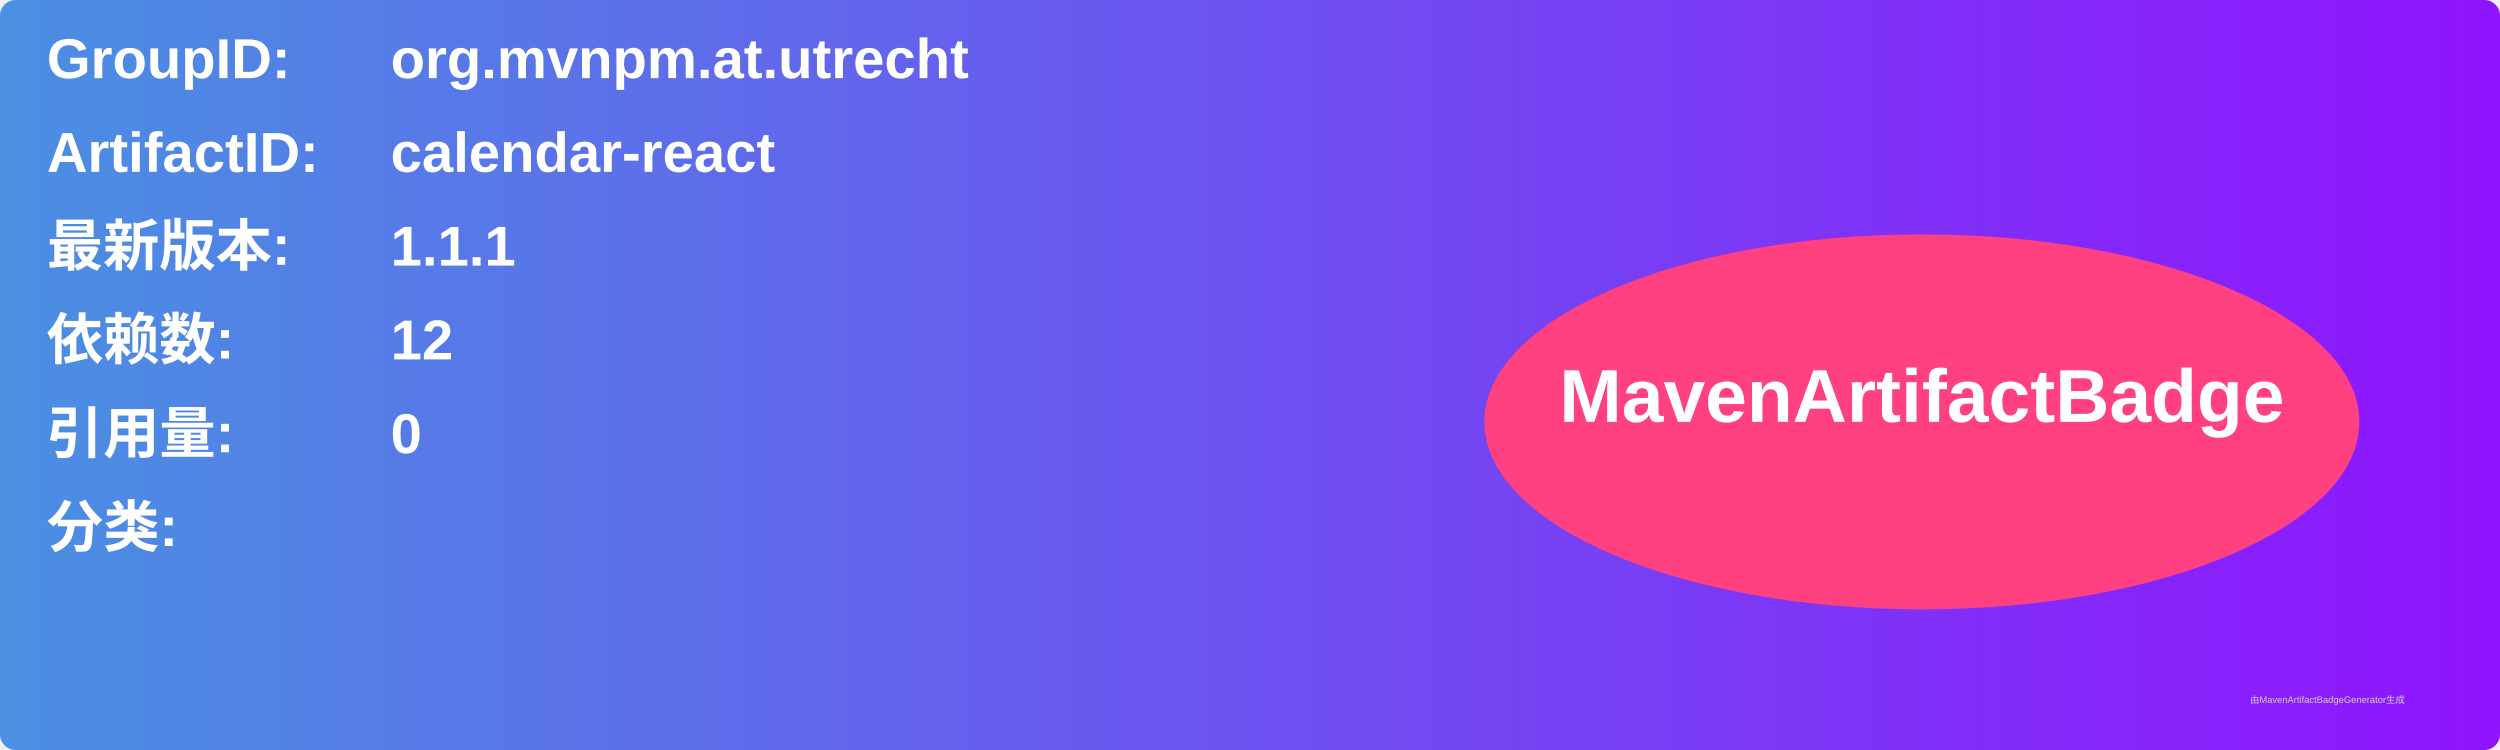
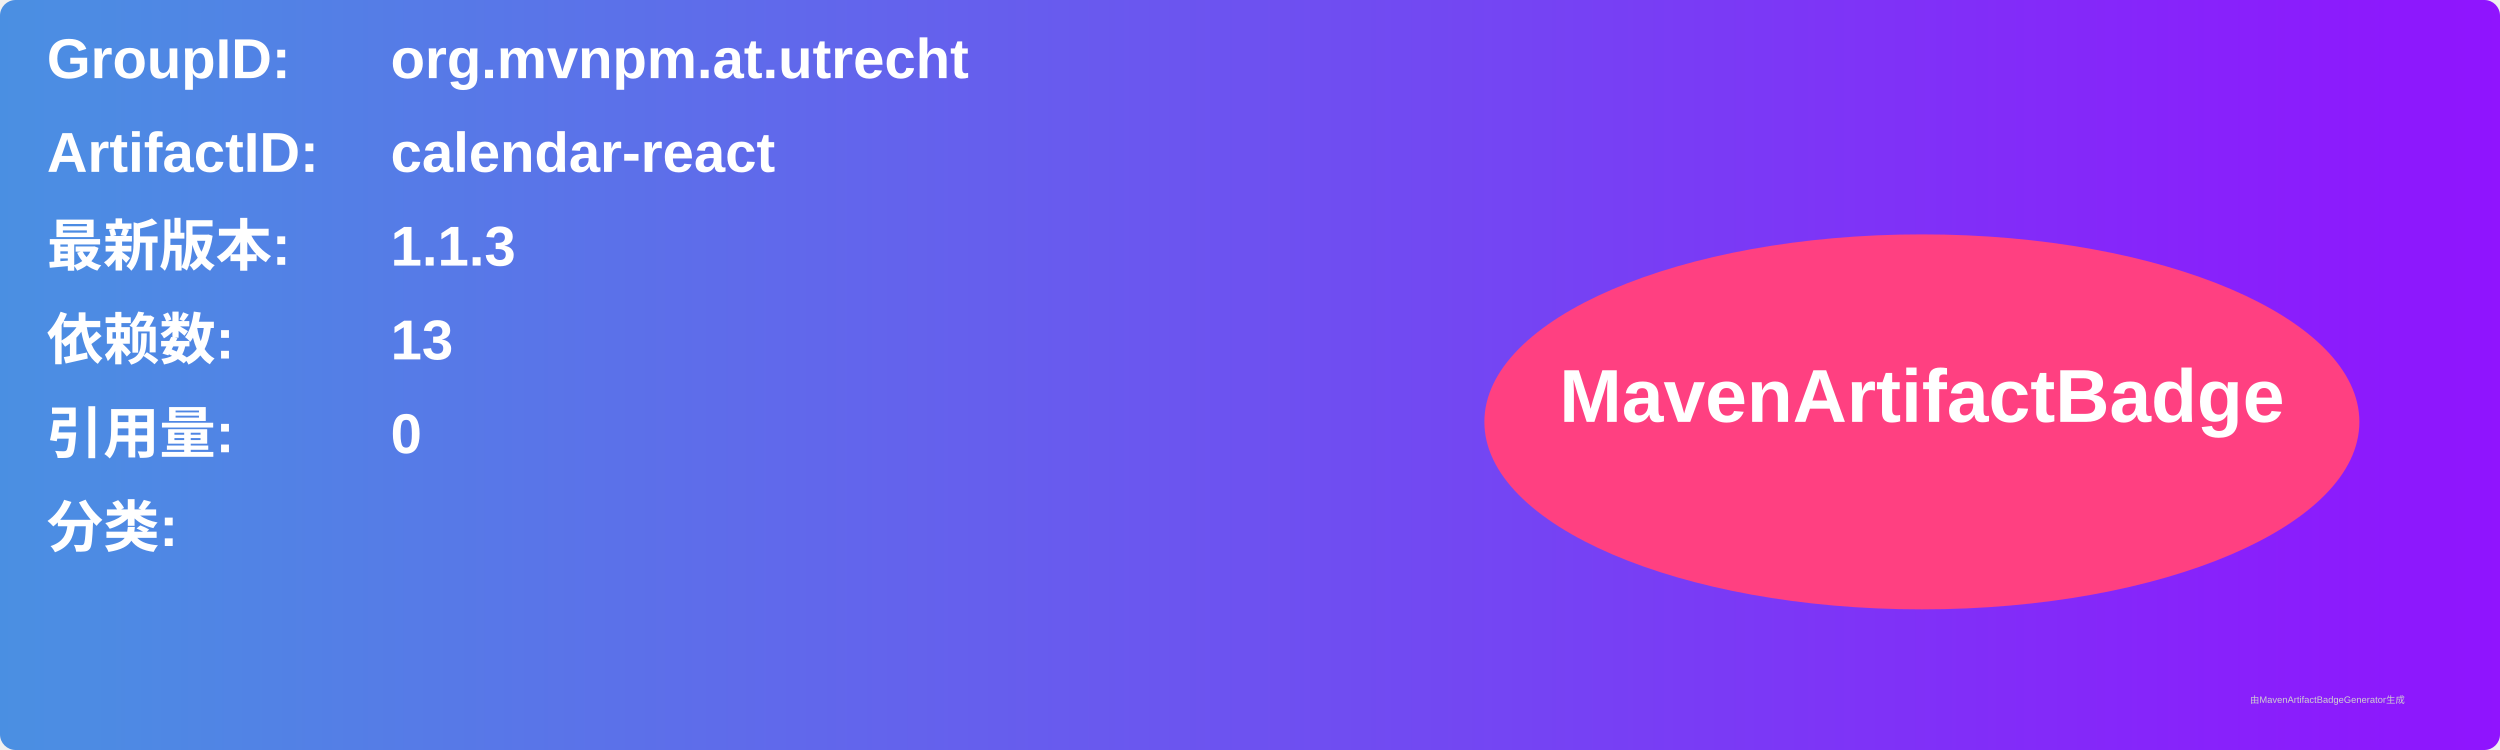
<svg xmlns="http://www.w3.org/2000/svg" width="800" height="240" viewBox="0 0 800 240">
  <linearGradient id="grad" x1="0%" y1="0%" x2="100%" y2="0%">
    <stop offset="0%" stop-color="#4a90e2" />
    <stop offset="100%" stop-color="#9013fe" />
  </linearGradient>
  <rect width="100%" height="100%" rx="5" ry="5" fill="url(#grad)" />
  <g transform="translate(15, 15)">
    <text x="0" y="10" font-family="Arial" font-size="18" fill="white" font-weight="bold" width="260">GroupID:</text>
    <text x="110" y="10" font-family="Arial" font-size="18" fill="white" font-weight="bold" width="460">org.mvnpm.at.utrecht</text>
    <text x="0" y="40" font-family="Arial" font-size="18" fill="white" font-weight="bold" width="260">ArtifactID:</text>
    <text x="110" y="40" font-family="Arial" font-size="18" fill="white" font-weight="bold" width="460">calendar-react</text>
    <text x="0" y="70" font-family="Arial" font-size="18" fill="white" font-weight="bold">最新版本:</text>
    <text x="110" y="70" font-family="Arial" font-size="18" fill="white" font-weight="bold">
-       <tspan font-weight="bold">1.1.1</tspan>
+       <tspan font-weight="bold">1.1.3</tspan>
    </text>
    <text x="0" y="100" font-family="Arial" font-size="18" fill="white" font-weight="bold">依赖数: </text>
    <text x="110" y="100" font-family="Arial" font-size="18" fill="white">
-       <tspan font-weight="bold">12</tspan>
+       <tspan font-weight="bold">13</tspan>
    </text>
    <text x="0" y="130" font-family="Arial" font-size="18" fill="white" font-weight="bold">引用量: </text>
    <text x="110" y="130" font-family="Arial" font-size="18" fill="white">
      <tspan font-weight="bold">0</tspan>
    </text>
    <text x="0" y="160" font-family="Arial" font-size="18" fill="white" font-weight="bold">分类:</text>
    <text x="10" y="190" font-family="Arial" font-size="10" fill="white">
      <tspan font-weight="bold" />
    </text>
    <ellipse cx="600" cy="120" rx="140" ry="60" fill="#ff4081" />
    <text x="600" y="120" text-anchor="middle" font-family="Arial" font-size="24" fill="white" font-weight="bold">MavenArtifactBadge</text>
  </g>
  <text x="720" y="225" font-family="Arial" font-size="3" fill="#d0d0d0">由MavenArtifactBadgeGenerator生成</text>
</svg>
